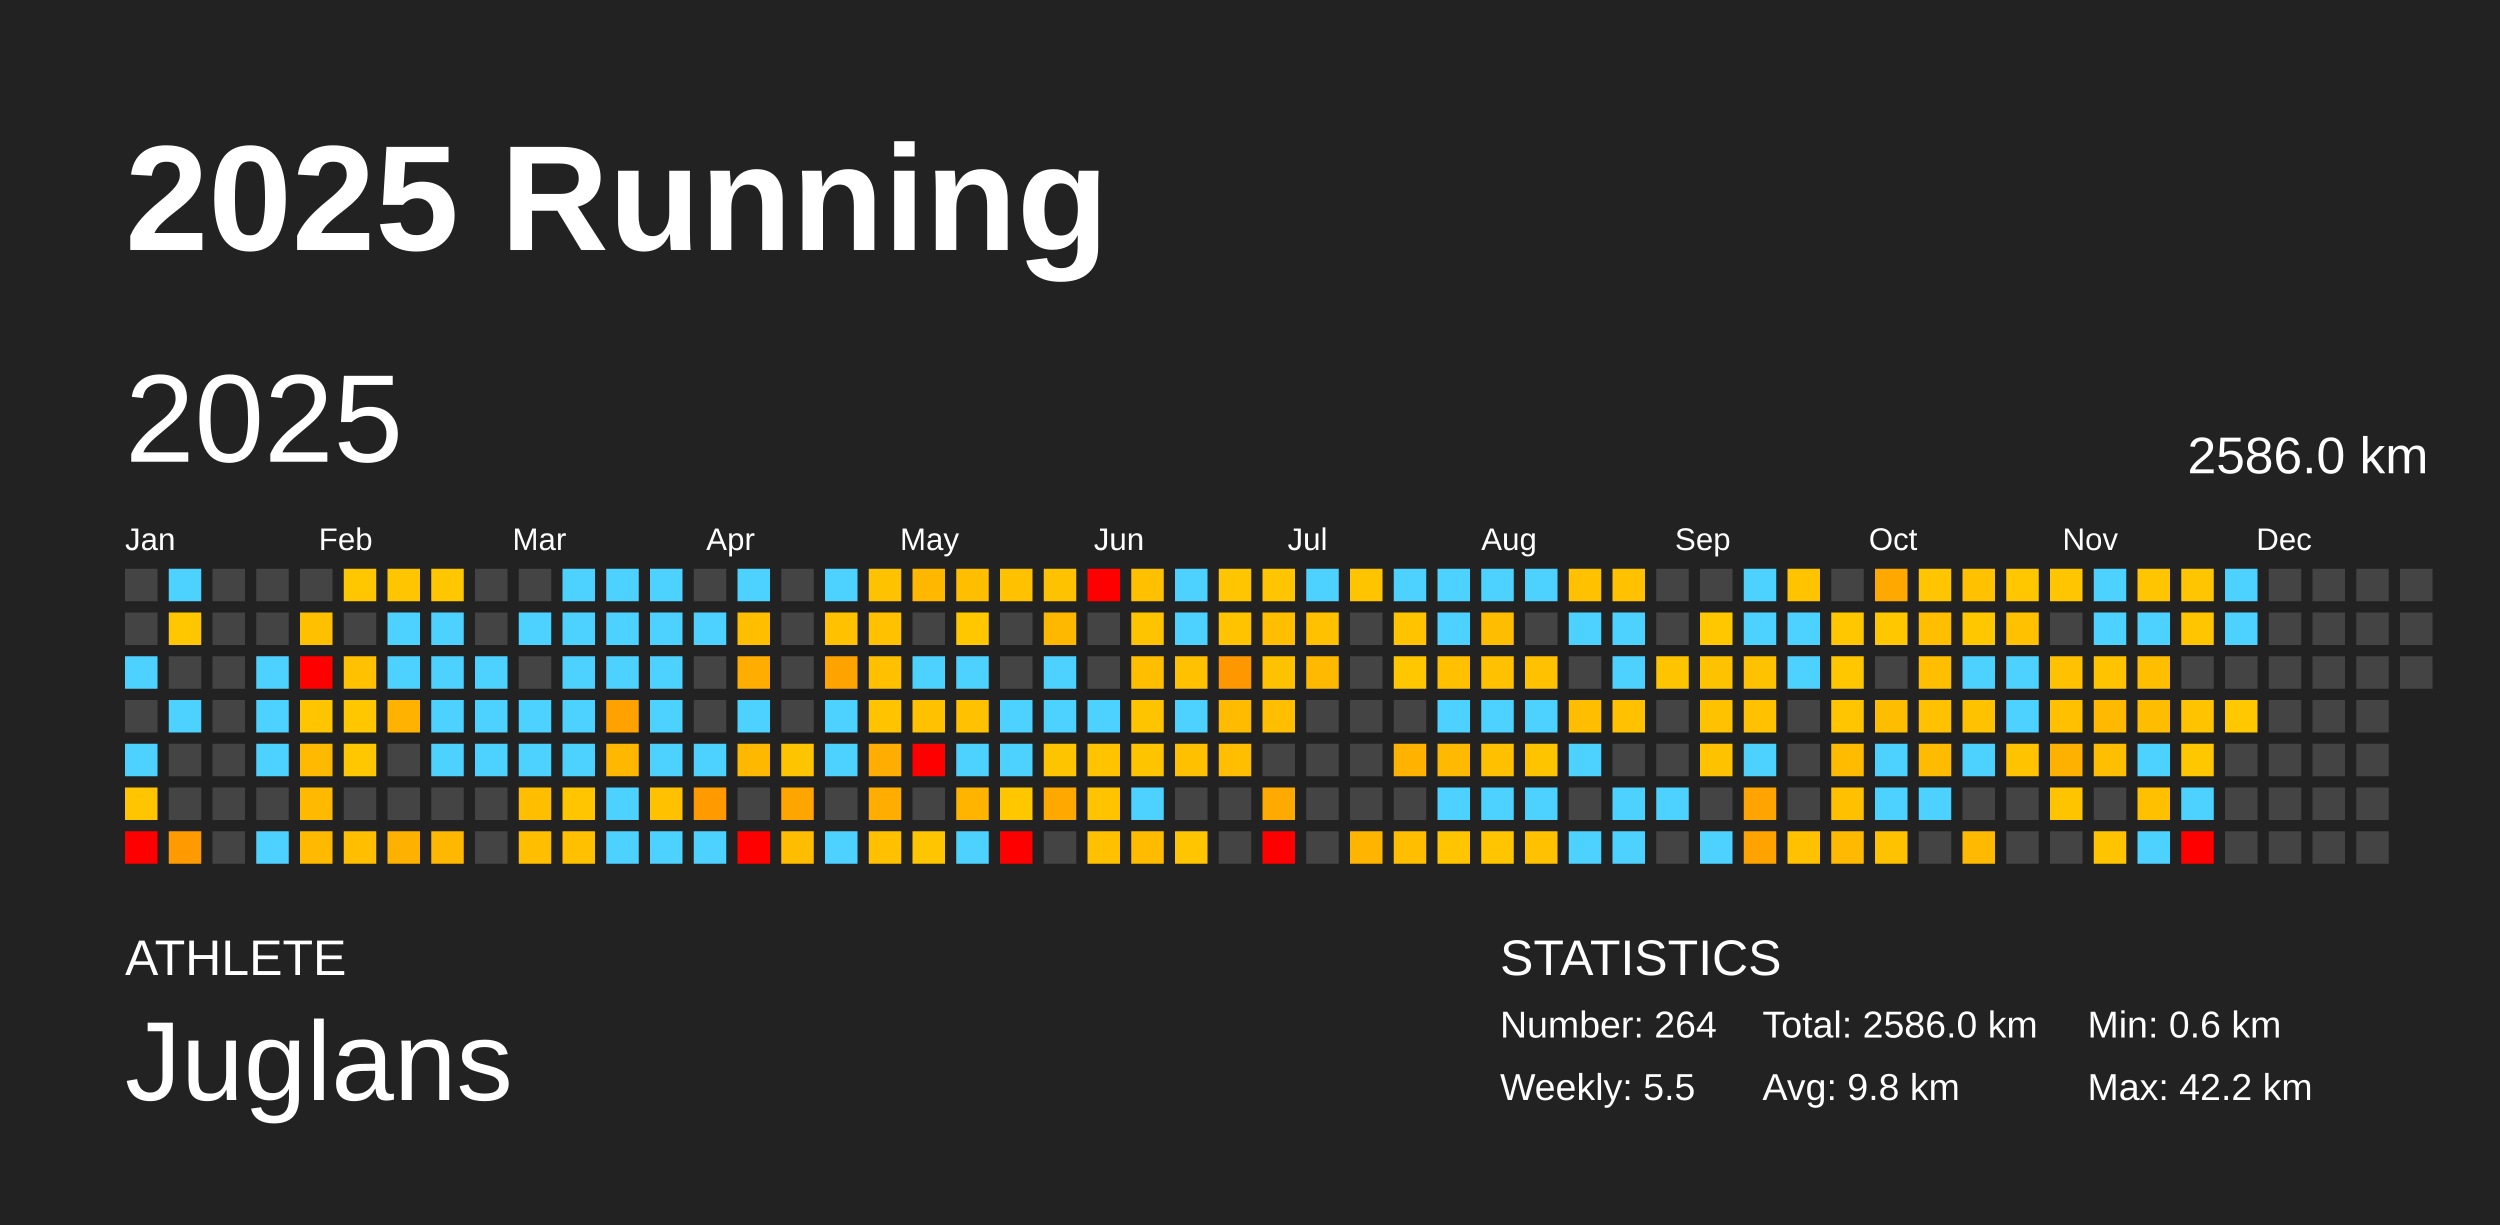
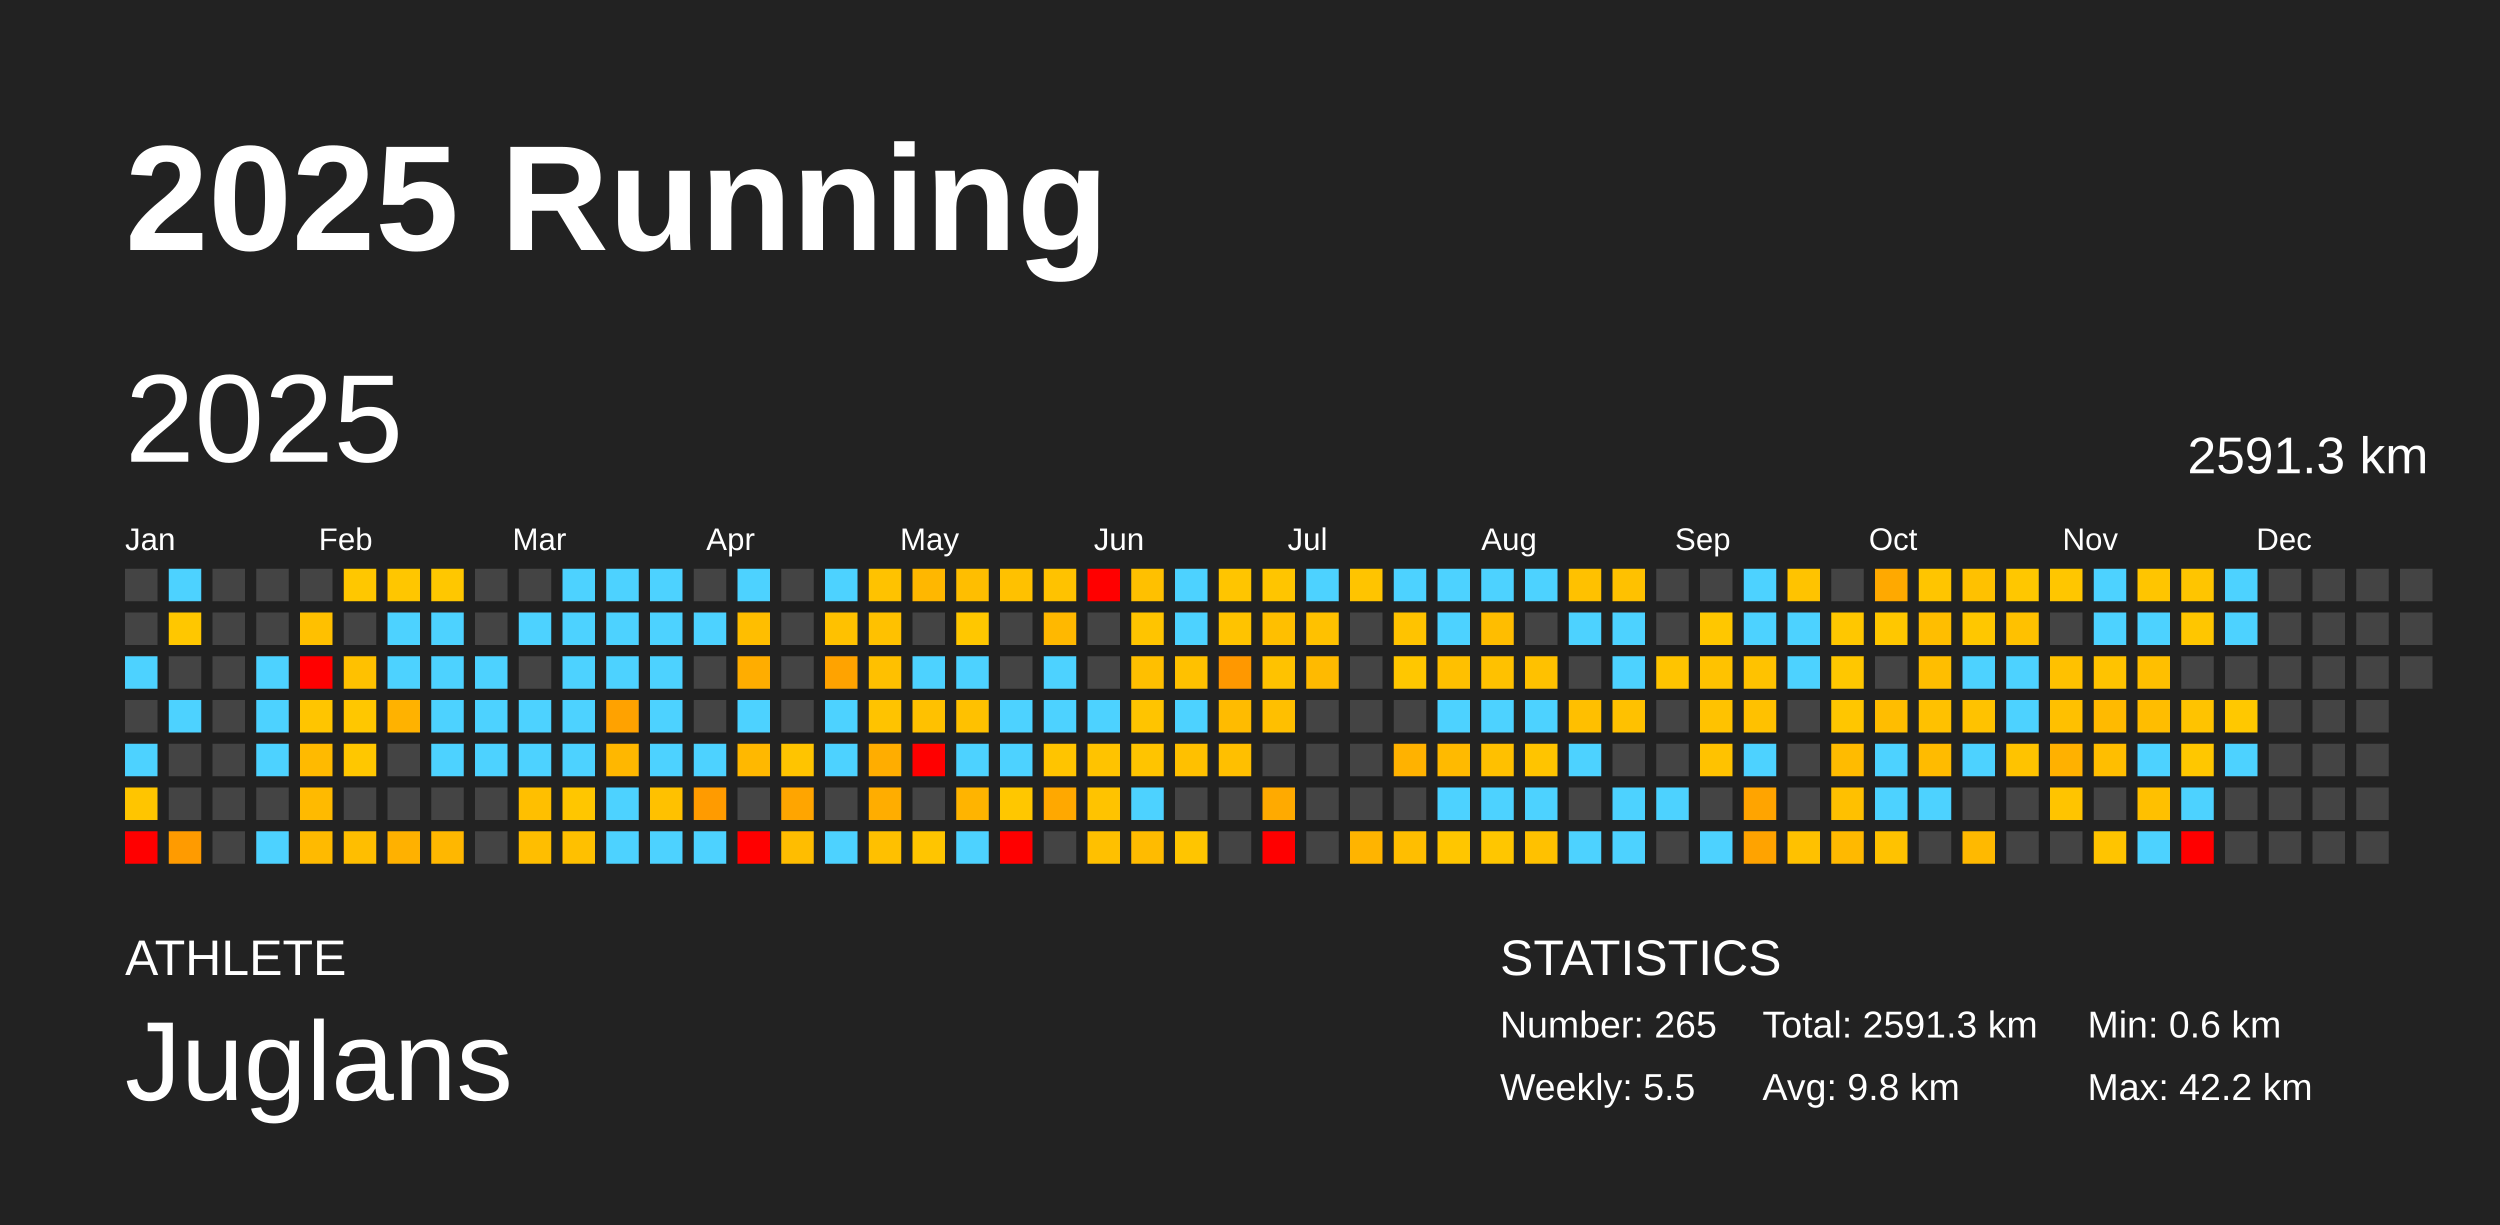
<svg xmlns="http://www.w3.org/2000/svg" baseProfile="full" height="98mm" version="1.1" viewBox="0,0,200,98" width="200mm">
  <defs />
  <rect fill="#222222" height="98" width="200" x="0" y="0" />
  <text fill="#FFFFFF" style="font-size:12px; font-family:Arial; font-weight:bold;" x="10" y="20">2025 Running</text>
  <text fill="#FFFFFF" style="font-size:4px; font-family:Arial" x="10" y="78">ATHLETE</text>
  <text fill="#FFFFFF" style="font-size:9px; font-family:Arial" x="10" y="88">Juglans</text>
  <text fill="#FFFFFF" style="font-size:4px; font-family:Arial" x="120" y="78">STATISTICS</text>
-   <text fill="#FFFFFF" style="font-size:3px; font-family:Arial" x="120" y="83">Number: 264</text>
+   <text fill="#FFFFFF" style="font-size:3px; font-family:Arial" x="120" y="83">Number: 265</text>
  <text fill="#FFFFFF" style="font-size:3px; font-family:Arial" x="120" y="88">Weekly: 5.5</text>
-   <text fill="#FFFFFF" style="font-size:3px; font-family:Arial" x="141" y="83">Total: 2586.0 km</text>
+   <text fill="#FFFFFF" style="font-size:3px; font-family:Arial" x="141" y="83">Total: 2591.3 km</text>
  <text fill="#FFFFFF" style="font-size:3px; font-family:Arial" x="141" y="88">Avg: 9.8 km</text>
  <text fill="#FFFFFF" style="font-size:3px; font-family:Arial" x="167" y="83">Min: 0.6 km</text>
  <text fill="#FFFFFF" style="font-size:3px; font-family:Arial" x="167" y="88">Max: 42.2 km</text>
  <text dominant-baseline="hanging" fill="#FFFFFF" style="font-size:10.0px; font-family:Arial;" x="10" y="30">2025</text>
-   <text dominant-baseline="hanging" fill="#FFFFFF" style="font-size:4.125px; font-family:Arial;" x="175" y="35">2586.0 km</text>
+   <text dominant-baseline="hanging" fill="#FFFFFF" style="font-size:4.125px; font-family:Arial;" x="175" y="35">2591.3 km</text>
  <text fill="#FFFFFF" style="font-size:2.5px; font-family:Arial" x="10.0" y="44">Jan</text>
  <text fill="#FFFFFF" style="font-size:2.5px; font-family:Arial" x="25.5" y="44">Feb</text>
  <text fill="#FFFFFF" style="font-size:2.5px; font-family:Arial" x="41.0" y="44">Mar</text>
  <text fill="#FFFFFF" style="font-size:2.5px; font-family:Arial" x="56.5" y="44">Apr</text>
  <text fill="#FFFFFF" style="font-size:2.5px; font-family:Arial" x="72.0" y="44">May</text>
  <text fill="#FFFFFF" style="font-size:2.5px; font-family:Arial" x="87.5" y="44">Jun</text>
  <text fill="#FFFFFF" style="font-size:2.5px; font-family:Arial" x="103.0" y="44">Jul</text>
  <text fill="#FFFFFF" style="font-size:2.5px; font-family:Arial" x="118.5" y="44">Aug</text>
  <text fill="#FFFFFF" style="font-size:2.5px; font-family:Arial" x="134.0" y="44">Sep</text>
  <text fill="#FFFFFF" style="font-size:2.5px; font-family:Arial" x="149.5" y="44">Oct</text>
  <text fill="#FFFFFF" style="font-size:2.5px; font-family:Arial" x="165.0" y="44">Nov</text>
  <text fill="#FFFFFF" style="font-size:2.5px; font-family:Arial" x="180.5" y="44">Dec</text>
  <rect fill="#444444" height="2.6" width="2.6" x="10.0" y="45.5" />
  <rect fill="#444444" height="2.6" width="2.6" x="10.0" y="49.0" />
  <rect fill="#4dd2ff" height="2.6" width="2.6" x="10.0" y="52.5" />
  <rect fill="#444444" height="2.6" width="2.6" x="10.0" y="56.0" />
  <rect fill="#4dd2ff" height="2.6" width="2.6" x="10.0" y="59.5" />
  <rect fill="#ffc500" height="2.6" width="2.6" x="10.0" y="63.0" />
  <rect fill="red" height="2.6" width="2.6" x="10.0" y="66.5" />
  <rect fill="#4dd2ff" height="2.6" width="2.6" x="13.5" y="45.5" />
  <rect fill="#ffc700" height="2.6" width="2.6" x="13.5" y="49.0" />
  <rect fill="#444444" height="2.6" width="2.6" x="13.5" y="52.5" />
  <rect fill="#4dd2ff" height="2.6" width="2.6" x="13.5" y="56.0" />
  <rect fill="#444444" height="2.6" width="2.6" x="13.5" y="59.5" />
  <rect fill="#444444" height="2.6" width="2.6" x="13.5" y="63.0" />
  <rect fill="#ff9b00" height="2.6" width="2.6" x="13.5" y="66.5" />
  <rect fill="#444444" height="2.6" width="2.6" x="17.0" y="45.5" />
  <rect fill="#444444" height="2.6" width="2.6" x="17.0" y="49.0" />
  <rect fill="#444444" height="2.6" width="2.6" x="17.0" y="52.5" />
  <rect fill="#444444" height="2.6" width="2.6" x="17.0" y="56.0" />
  <rect fill="#444444" height="2.6" width="2.6" x="17.0" y="59.5" />
  <rect fill="#444444" height="2.6" width="2.6" x="17.0" y="63.0" />
  <rect fill="#444444" height="2.6" width="2.6" x="17.0" y="66.5" />
  <rect fill="#444444" height="2.6" width="2.6" x="20.5" y="45.5" />
  <rect fill="#444444" height="2.6" width="2.6" x="20.5" y="49.0" />
  <rect fill="#4dd2ff" height="2.6" width="2.6" x="20.5" y="52.5" />
  <rect fill="#4dd2ff" height="2.6" width="2.6" x="20.5" y="56.0" />
  <rect fill="#4dd2ff" height="2.6" width="2.6" x="20.5" y="59.5" />
  <rect fill="#444444" height="2.6" width="2.6" x="20.5" y="63.0" />
  <rect fill="#4dd2ff" height="2.6" width="2.6" x="20.5" y="66.5" />
  <rect fill="#444444" height="2.6" width="2.6" x="24.0" y="45.5" />
  <rect fill="#ffc000" height="2.6" width="2.6" x="24.0" y="49.0" />
  <rect fill="red" height="2.6" width="2.6" x="24.0" y="52.5" />
  <rect fill="#ffc500" height="2.6" width="2.6" x="24.0" y="56.0" />
  <rect fill="#ffba00" height="2.6" width="2.6" x="24.0" y="59.5" />
  <rect fill="#ffba00" height="2.6" width="2.6" x="24.0" y="63.0" />
  <rect fill="#ffba00" height="2.6" width="2.6" x="24.0" y="66.5" />
  <rect fill="#ffc700" height="2.6" width="2.6" x="27.5" y="45.5" />
  <rect fill="#444444" height="2.6" width="2.6" x="27.5" y="49.0" />
  <rect fill="#ffc100" height="2.6" width="2.6" x="27.5" y="52.5" />
  <rect fill="#ffc700" height="2.6" width="2.6" x="27.5" y="56.0" />
  <rect fill="#ffc700" height="2.6" width="2.6" x="27.5" y="59.5" />
  <rect fill="#444444" height="2.6" width="2.6" x="27.5" y="63.0" />
  <rect fill="#ffbe00" height="2.6" width="2.6" x="27.5" y="66.5" />
  <rect fill="#ffc600" height="2.6" width="2.6" x="31.0" y="45.5" />
  <rect fill="#4dd2ff" height="2.6" width="2.6" x="31.0" y="49.0" />
  <rect fill="#4dd2ff" height="2.6" width="2.6" x="31.0" y="52.5" />
  <rect fill="#ffb200" height="2.6" width="2.6" x="31.0" y="56.0" />
  <rect fill="#444444" height="2.6" width="2.6" x="31.0" y="59.5" />
  <rect fill="#444444" height="2.6" width="2.6" x="31.0" y="63.0" />
  <rect fill="#ffb100" height="2.6" width="2.6" x="31.0" y="66.5" />
  <rect fill="#ffc700" height="2.6" width="2.6" x="34.5" y="45.5" />
  <rect fill="#4dd2ff" height="2.6" width="2.6" x="34.5" y="49.0" />
  <rect fill="#4dd2ff" height="2.6" width="2.6" x="34.5" y="52.5" />
  <rect fill="#4dd2ff" height="2.6" width="2.6" x="34.5" y="56.0" />
  <rect fill="#4dd2ff" height="2.6" width="2.6" x="34.5" y="59.5" />
  <rect fill="#444444" height="2.6" width="2.6" x="34.5" y="63.0" />
  <rect fill="#ffb700" height="2.6" width="2.6" x="34.5" y="66.5" />
  <rect fill="#444444" height="2.6" width="2.6" x="38.0" y="45.5" />
  <rect fill="#444444" height="2.6" width="2.6" x="38.0" y="49.0" />
  <rect fill="#4dd2ff" height="2.6" width="2.6" x="38.0" y="52.5" />
  <rect fill="#4dd2ff" height="2.6" width="2.6" x="38.0" y="56.0" />
  <rect fill="#4dd2ff" height="2.6" width="2.6" x="38.0" y="59.5" />
  <rect fill="#444444" height="2.6" width="2.6" x="38.0" y="63.0" />
  <rect fill="#444444" height="2.6" width="2.6" x="38.0" y="66.5" />
  <rect fill="#444444" height="2.6" width="2.6" x="41.5" y="45.5" />
  <rect fill="#4dd2ff" height="2.6" width="2.6" x="41.5" y="49.0" />
  <rect fill="#444444" height="2.6" width="2.6" x="41.5" y="52.5" />
  <rect fill="#4dd2ff" height="2.6" width="2.6" x="41.5" y="56.0" />
  <rect fill="#4dd2ff" height="2.6" width="2.6" x="41.5" y="59.5" />
  <rect fill="#ffbf00" height="2.6" width="2.6" x="41.5" y="63.0" />
  <rect fill="#ffbe00" height="2.6" width="2.6" x="41.5" y="66.5" />
  <rect fill="#4dd2ff" height="2.6" width="2.6" x="45.0" y="45.5" />
  <rect fill="#4dd2ff" height="2.6" width="2.6" x="45.0" y="49.0" />
  <rect fill="#4dd2ff" height="2.6" width="2.6" x="45.0" y="52.5" />
  <rect fill="#4dd2ff" height="2.6" width="2.6" x="45.0" y="56.0" />
  <rect fill="#4dd2ff" height="2.6" width="2.6" x="45.0" y="59.5" />
  <rect fill="#ffc600" height="2.6" width="2.6" x="45.0" y="63.0" />
  <rect fill="#ffc000" height="2.6" width="2.6" x="45.0" y="66.5" />
  <rect fill="#4dd2ff" height="2.6" width="2.6" x="48.5" y="45.5" />
  <rect fill="#4dd2ff" height="2.6" width="2.6" x="48.5" y="49.0" />
  <rect fill="#4dd2ff" height="2.6" width="2.6" x="48.5" y="52.5" />
  <rect fill="#ffa200" height="2.6" width="2.6" x="48.5" y="56.0" />
  <rect fill="#ffb700" height="2.6" width="2.6" x="48.5" y="59.5" />
  <rect fill="#4dd2ff" height="2.6" width="2.6" x="48.5" y="63.0" />
  <rect fill="#4dd2ff" height="2.6" width="2.6" x="48.5" y="66.5" />
  <rect fill="#4dd2ff" height="2.6" width="2.6" x="52.0" y="45.5" />
  <rect fill="#4dd2ff" height="2.6" width="2.6" x="52.0" y="49.0" />
  <rect fill="#4dd2ff" height="2.6" width="2.6" x="52.0" y="52.5" />
  <rect fill="#4dd2ff" height="2.6" width="2.6" x="52.0" y="56.0" />
  <rect fill="#4dd2ff" height="2.6" width="2.6" x="52.0" y="59.5" />
  <rect fill="#ffc100" height="2.6" width="2.6" x="52.0" y="63.0" />
  <rect fill="#4dd2ff" height="2.6" width="2.6" x="52.0" y="66.5" />
  <rect fill="#444444" height="2.6" width="2.6" x="55.5" y="45.5" />
  <rect fill="#4dd2ff" height="2.6" width="2.6" x="55.5" y="49.0" />
  <rect fill="#444444" height="2.6" width="2.6" x="55.5" y="52.5" />
  <rect fill="#444444" height="2.6" width="2.6" x="55.5" y="56.0" />
  <rect fill="#4dd2ff" height="2.6" width="2.6" x="55.5" y="59.5" />
  <rect fill="#ff9b00" height="2.6" width="2.6" x="55.5" y="63.0" />
  <rect fill="#4dd2ff" height="2.6" width="2.6" x="55.5" y="66.5" />
  <rect fill="#4dd2ff" height="2.6" width="2.6" x="59.0" y="45.5" />
  <rect fill="#ffbe00" height="2.6" width="2.6" x="59.0" y="49.0" />
  <rect fill="#ffad00" height="2.6" width="2.6" x="59.0" y="52.5" />
  <rect fill="#4dd2ff" height="2.6" width="2.6" x="59.0" y="56.0" />
  <rect fill="#ffb800" height="2.6" width="2.6" x="59.0" y="59.5" />
  <rect fill="#444444" height="2.6" width="2.6" x="59.0" y="63.0" />
  <rect fill="red" height="2.6" width="2.6" x="59.0" y="66.5" />
  <rect fill="#444444" height="2.6" width="2.6" x="62.5" y="45.5" />
  <rect fill="#444444" height="2.6" width="2.6" x="62.5" y="49.0" />
  <rect fill="#444444" height="2.6" width="2.6" x="62.5" y="52.5" />
  <rect fill="#444444" height="2.6" width="2.6" x="62.5" y="56.0" />
  <rect fill="#ffc400" height="2.6" width="2.6" x="62.5" y="59.5" />
  <rect fill="#ffa500" height="2.6" width="2.6" x="62.5" y="63.0" />
  <rect fill="#ffbd00" height="2.6" width="2.6" x="62.5" y="66.5" />
  <rect fill="#4dd2ff" height="2.6" width="2.6" x="66.0" y="45.5" />
  <rect fill="#ffc100" height="2.6" width="2.6" x="66.0" y="49.0" />
  <rect fill="#ffa300" height="2.6" width="2.6" x="66.0" y="52.5" />
  <rect fill="#4dd2ff" height="2.6" width="2.6" x="66.0" y="56.0" />
  <rect fill="#4dd2ff" height="2.6" width="2.6" x="66.0" y="59.5" />
  <rect fill="#444444" height="2.6" width="2.6" x="66.0" y="63.0" />
  <rect fill="#4dd2ff" height="2.6" width="2.6" x="66.0" y="66.5" />
  <rect fill="#ffc200" height="2.6" width="2.6" x="69.5" y="45.5" />
  <rect fill="#ffc100" height="2.6" width="2.6" x="69.5" y="49.0" />
  <rect fill="#ffc000" height="2.6" width="2.6" x="69.5" y="52.5" />
  <rect fill="#ffc300" height="2.6" width="2.6" x="69.5" y="56.0" />
  <rect fill="#ffad00" height="2.6" width="2.6" x="69.5" y="59.5" />
  <rect fill="#ffad00" height="2.6" width="2.6" x="69.5" y="63.0" />
  <rect fill="#ffc000" height="2.6" width="2.6" x="69.5" y="66.5" />
  <rect fill="#ffb700" height="2.6" width="2.6" x="73.0" y="45.5" />
  <rect fill="#444444" height="2.6" width="2.6" x="73.0" y="49.0" />
  <rect fill="#4dd2ff" height="2.6" width="2.6" x="73.0" y="52.5" />
  <rect fill="#ffc100" height="2.6" width="2.6" x="73.0" y="56.0" />
  <rect fill="red" height="2.6" width="2.6" x="73.0" y="59.5" />
  <rect fill="#444444" height="2.6" width="2.6" x="73.0" y="63.0" />
  <rect fill="#ffc500" height="2.6" width="2.6" x="73.0" y="66.5" />
  <rect fill="#ffbe00" height="2.6" width="2.6" x="76.5" y="45.5" />
  <rect fill="#ffc700" height="2.6" width="2.6" x="76.5" y="49.0" />
  <rect fill="#4dd2ff" height="2.6" width="2.6" x="76.5" y="52.5" />
  <rect fill="#ffc100" height="2.6" width="2.6" x="76.5" y="56.0" />
  <rect fill="#4dd2ff" height="2.6" width="2.6" x="76.5" y="59.5" />
  <rect fill="#ffb400" height="2.6" width="2.6" x="76.5" y="63.0" />
  <rect fill="#4dd2ff" height="2.6" width="2.6" x="76.5" y="66.5" />
  <rect fill="#ffc100" height="2.6" width="2.6" x="80.0" y="45.5" />
  <rect fill="#444444" height="2.6" width="2.6" x="80.0" y="49.0" />
  <rect fill="#444444" height="2.6" width="2.6" x="80.0" y="52.5" />
  <rect fill="#4dd2ff" height="2.6" width="2.6" x="80.0" y="56.0" />
  <rect fill="#4dd2ff" height="2.6" width="2.6" x="80.0" y="59.5" />
  <rect fill="#ffc700" height="2.6" width="2.6" x="80.0" y="63.0" />
  <rect fill="red" height="2.6" width="2.6" x="80.0" y="66.5" />
  <rect fill="#ffc200" height="2.6" width="2.6" x="83.5" y="45.5" />
  <rect fill="#ffb800" height="2.6" width="2.6" x="83.5" y="49.0" />
  <rect fill="#4dd2ff" height="2.6" width="2.6" x="83.5" y="52.5" />
  <rect fill="#4dd2ff" height="2.6" width="2.6" x="83.5" y="56.0" />
  <rect fill="#ffc400" height="2.6" width="2.6" x="83.5" y="59.5" />
  <rect fill="#ffa800" height="2.6" width="2.6" x="83.5" y="63.0" />
  <rect fill="#444444" height="2.6" width="2.6" x="83.5" y="66.5" />
  <rect fill="red" height="2.6" width="2.6" x="87.0" y="45.5" />
  <rect fill="#444444" height="2.6" width="2.6" x="87.0" y="49.0" />
  <rect fill="#444444" height="2.6" width="2.6" x="87.0" y="52.5" />
  <rect fill="#4dd2ff" height="2.6" width="2.6" x="87.0" y="56.0" />
  <rect fill="#ffc300" height="2.6" width="2.6" x="87.0" y="59.5" />
  <rect fill="#ffc300" height="2.6" width="2.6" x="87.0" y="63.0" />
  <rect fill="#ffc000" height="2.6" width="2.6" x="87.0" y="66.5" />
  <rect fill="#ffc000" height="2.6" width="2.6" x="90.5" y="45.5" />
  <rect fill="#ffc400" height="2.6" width="2.6" x="90.5" y="49.0" />
  <rect fill="#ffbf00" height="2.6" width="2.6" x="90.5" y="52.5" />
  <rect fill="#ffc400" height="2.6" width="2.6" x="90.5" y="56.0" />
  <rect fill="#ffc400" height="2.6" width="2.6" x="90.5" y="59.5" />
  <rect fill="#4dd2ff" height="2.6" width="2.6" x="90.5" y="63.0" />
  <rect fill="#ffbb00" height="2.6" width="2.6" x="90.5" y="66.5" />
  <rect fill="#4dd2ff" height="2.6" width="2.6" x="94.0" y="45.5" />
  <rect fill="#4dd2ff" height="2.6" width="2.6" x="94.0" y="49.0" />
  <rect fill="#ffc100" height="2.6" width="2.6" x="94.0" y="52.5" />
  <rect fill="#4dd2ff" height="2.6" width="2.6" x="94.0" y="56.0" />
  <rect fill="#ffc000" height="2.6" width="2.6" x="94.0" y="59.5" />
  <rect fill="#444444" height="2.6" width="2.6" x="94.0" y="63.0" />
  <rect fill="#ffc500" height="2.6" width="2.6" x="94.0" y="66.5" />
  <rect fill="#ffc500" height="2.6" width="2.6" x="97.5" y="45.5" />
  <rect fill="#ffc300" height="2.6" width="2.6" x="97.5" y="49.0" />
  <rect fill="#ff9800" height="2.6" width="2.6" x="97.5" y="52.5" />
  <rect fill="#ffbb00" height="2.6" width="2.6" x="97.5" y="56.0" />
  <rect fill="#ffbf00" height="2.6" width="2.6" x="97.5" y="59.5" />
  <rect fill="#444444" height="2.6" width="2.6" x="97.5" y="63.0" />
  <rect fill="#444444" height="2.6" width="2.6" x="97.5" y="66.5" />
  <rect fill="#ffc500" height="2.6" width="2.6" x="101.0" y="45.5" />
  <rect fill="#ffbf00" height="2.6" width="2.6" x="101.0" y="49.0" />
  <rect fill="#ffc200" height="2.6" width="2.6" x="101.0" y="52.5" />
  <rect fill="#ffbf00" height="2.6" width="2.6" x="101.0" y="56.0" />
  <rect fill="#444444" height="2.6" width="2.6" x="101.0" y="59.5" />
  <rect fill="#ffaa00" height="2.6" width="2.6" x="101.0" y="63.0" />
  <rect fill="red" height="2.6" width="2.6" x="101.0" y="66.5" />
  <rect fill="#4dd2ff" height="2.6" width="2.6" x="104.5" y="45.5" />
  <rect fill="#ffc100" height="2.6" width="2.6" x="104.5" y="49.0" />
  <rect fill="#ffba00" height="2.6" width="2.6" x="104.5" y="52.5" />
  <rect fill="#444444" height="2.6" width="2.6" x="104.5" y="56.0" />
  <rect fill="#444444" height="2.6" width="2.6" x="104.5" y="59.5" />
  <rect fill="#444444" height="2.6" width="2.6" x="104.5" y="63.0" />
  <rect fill="#444444" height="2.6" width="2.6" x="104.5" y="66.5" />
  <rect fill="#ffc400" height="2.6" width="2.6" x="108.0" y="45.5" />
  <rect fill="#444444" height="2.6" width="2.6" x="108.0" y="49.0" />
  <rect fill="#444444" height="2.6" width="2.6" x="108.0" y="52.5" />
  <rect fill="#444444" height="2.6" width="2.6" x="108.0" y="56.0" />
  <rect fill="#444444" height="2.6" width="2.6" x="108.0" y="59.5" />
  <rect fill="#444444" height="2.6" width="2.6" x="108.0" y="63.0" />
  <rect fill="#ffb400" height="2.6" width="2.6" x="108.0" y="66.5" />
  <rect fill="#4dd2ff" height="2.6" width="2.6" x="111.5" y="45.5" />
  <rect fill="#ffc300" height="2.6" width="2.6" x="111.5" y="49.0" />
  <rect fill="#ffc700" height="2.6" width="2.6" x="111.5" y="52.5" />
  <rect fill="#444444" height="2.6" width="2.6" x="111.5" y="56.0" />
  <rect fill="#ffb200" height="2.6" width="2.6" x="111.5" y="59.5" />
  <rect fill="#444444" height="2.6" width="2.6" x="111.5" y="63.0" />
  <rect fill="#ffbe00" height="2.6" width="2.6" x="111.5" y="66.5" />
  <rect fill="#4dd2ff" height="2.6" width="2.6" x="115.0" y="45.5" />
  <rect fill="#4dd2ff" height="2.6" width="2.6" x="115.0" y="49.0" />
  <rect fill="#ffc000" height="2.6" width="2.6" x="115.0" y="52.5" />
  <rect fill="#4dd2ff" height="2.6" width="2.6" x="115.0" y="56.0" />
  <rect fill="#ffba00" height="2.6" width="2.6" x="115.0" y="59.5" />
  <rect fill="#4dd2ff" height="2.6" width="2.6" x="115.0" y="63.0" />
  <rect fill="#ffc600" height="2.6" width="2.6" x="115.0" y="66.5" />
  <rect fill="#4dd2ff" height="2.6" width="2.6" x="118.5" y="45.5" />
  <rect fill="#ffbd00" height="2.6" width="2.6" x="118.5" y="49.0" />
  <rect fill="#ffc100" height="2.6" width="2.6" x="118.5" y="52.5" />
  <rect fill="#4dd2ff" height="2.6" width="2.6" x="118.5" y="56.0" />
  <rect fill="#ffc000" height="2.6" width="2.6" x="118.5" y="59.5" />
  <rect fill="#4dd2ff" height="2.6" width="2.6" x="118.5" y="63.0" />
  <rect fill="#ffc600" height="2.6" width="2.6" x="118.5" y="66.5" />
  <rect fill="#4dd2ff" height="2.6" width="2.6" x="122.0" y="45.5" />
  <rect fill="#444444" height="2.6" width="2.6" x="122.0" y="49.0" />
  <rect fill="#ffc100" height="2.6" width="2.6" x="122.0" y="52.5" />
  <rect fill="#4dd2ff" height="2.6" width="2.6" x="122.0" y="56.0" />
  <rect fill="#ffc400" height="2.6" width="2.6" x="122.0" y="59.5" />
  <rect fill="#4dd2ff" height="2.6" width="2.6" x="122.0" y="63.0" />
  <rect fill="#ffc100" height="2.6" width="2.6" x="122.0" y="66.5" />
  <rect fill="#ffc100" height="2.6" width="2.6" x="125.5" y="45.5" />
  <rect fill="#4dd2ff" height="2.6" width="2.6" x="125.5" y="49.0" />
  <rect fill="#444444" height="2.6" width="2.6" x="125.5" y="52.5" />
  <rect fill="#ffbf00" height="2.6" width="2.6" x="125.5" y="56.0" />
  <rect fill="#4dd2ff" height="2.6" width="2.6" x="125.5" y="59.5" />
  <rect fill="#444444" height="2.6" width="2.6" x="125.5" y="63.0" />
  <rect fill="#4dd2ff" height="2.6" width="2.6" x="125.5" y="66.5" />
  <rect fill="#ffc100" height="2.6" width="2.6" x="129.0" y="45.5" />
  <rect fill="#4dd2ff" height="2.6" width="2.6" x="129.0" y="49.0" />
  <rect fill="#4dd2ff" height="2.6" width="2.6" x="129.0" y="52.5" />
  <rect fill="#ffc100" height="2.6" width="2.6" x="129.0" y="56.0" />
  <rect fill="#444444" height="2.6" width="2.6" x="129.0" y="59.5" />
  <rect fill="#4dd2ff" height="2.6" width="2.6" x="129.0" y="63.0" />
  <rect fill="#4dd2ff" height="2.6" width="2.6" x="129.0" y="66.5" />
  <rect fill="#444444" height="2.6" width="2.6" x="132.5" y="45.5" />
  <rect fill="#444444" height="2.6" width="2.6" x="132.5" y="49.0" />
  <rect fill="#ffc400" height="2.6" width="2.6" x="132.5" y="52.5" />
  <rect fill="#444444" height="2.6" width="2.6" x="132.5" y="56.0" />
  <rect fill="#444444" height="2.6" width="2.6" x="132.5" y="59.5" />
  <rect fill="#4dd2ff" height="2.6" width="2.6" x="132.5" y="63.0" />
  <rect fill="#444444" height="2.6" width="2.6" x="132.5" y="66.5" />
  <rect fill="#444444" height="2.6" width="2.6" x="136.0" y="45.5" />
  <rect fill="#ffc700" height="2.6" width="2.6" x="136.0" y="49.0" />
  <rect fill="#ffc200" height="2.6" width="2.6" x="136.0" y="52.5" />
  <rect fill="#ffc200" height="2.6" width="2.6" x="136.0" y="56.0" />
  <rect fill="#ffc200" height="2.6" width="2.6" x="136.0" y="59.5" />
  <rect fill="#444444" height="2.6" width="2.6" x="136.0" y="63.0" />
  <rect fill="#4dd2ff" height="2.6" width="2.6" x="136.0" y="66.5" />
  <rect fill="#4dd2ff" height="2.6" width="2.6" x="139.5" y="45.5" />
  <rect fill="#4dd2ff" height="2.6" width="2.6" x="139.5" y="49.0" />
  <rect fill="#ffc200" height="2.6" width="2.6" x="139.5" y="52.5" />
  <rect fill="#ffc100" height="2.6" width="2.6" x="139.5" y="56.0" />
  <rect fill="#4dd2ff" height="2.6" width="2.6" x="139.5" y="59.5" />
  <rect fill="#ffa400" height="2.6" width="2.6" x="139.5" y="63.0" />
  <rect fill="#ffa300" height="2.6" width="2.6" x="139.5" y="66.5" />
  <rect fill="#ffc300" height="2.6" width="2.6" x="143.0" y="45.5" />
  <rect fill="#4dd2ff" height="2.6" width="2.6" x="143.0" y="49.0" />
  <rect fill="#4dd2ff" height="2.6" width="2.6" x="143.0" y="52.5" />
  <rect fill="#444444" height="2.6" width="2.6" x="143.0" y="56.0" />
  <rect fill="#444444" height="2.6" width="2.6" x="143.0" y="59.5" />
  <rect fill="#444444" height="2.6" width="2.6" x="143.0" y="63.0" />
  <rect fill="#ffc100" height="2.6" width="2.6" x="143.0" y="66.5" />
  <rect fill="#444444" height="2.6" width="2.6" x="146.5" y="45.5" />
  <rect fill="#ffc700" height="2.6" width="2.6" x="146.5" y="49.0" />
  <rect fill="#ffc700" height="2.6" width="2.6" x="146.5" y="52.5" />
  <rect fill="#ffc600" height="2.6" width="2.6" x="146.5" y="56.0" />
  <rect fill="#ffbb00" height="2.6" width="2.6" x="146.5" y="59.5" />
  <rect fill="#ffc000" height="2.6" width="2.6" x="146.5" y="63.0" />
  <rect fill="#ffb900" height="2.6" width="2.6" x="146.5" y="66.5" />
  <rect fill="#ffa900" height="2.6" width="2.6" x="150.0" y="45.5" />
  <rect fill="#ffc700" height="2.6" width="2.6" x="150.0" y="49.0" />
  <rect fill="#444444" height="2.6" width="2.6" x="150.0" y="52.5" />
  <rect fill="#ffbd00" height="2.6" width="2.6" x="150.0" y="56.0" />
  <rect fill="#4dd2ff" height="2.6" width="2.6" x="150.0" y="59.5" />
  <rect fill="#4dd2ff" height="2.6" width="2.6" x="150.0" y="63.0" />
  <rect fill="#ffc200" height="2.6" width="2.6" x="150.0" y="66.5" />
  <rect fill="#ffc500" height="2.6" width="2.6" x="153.5" y="45.5" />
  <rect fill="#ffbe00" height="2.6" width="2.6" x="153.5" y="49.0" />
  <rect fill="#ffbe00" height="2.6" width="2.6" x="153.5" y="52.5" />
  <rect fill="#ffc100" height="2.6" width="2.6" x="153.5" y="56.0" />
  <rect fill="#ffbb00" height="2.6" width="2.6" x="153.5" y="59.5" />
  <rect fill="#4dd2ff" height="2.6" width="2.6" x="153.5" y="63.0" />
  <rect fill="#444444" height="2.6" width="2.6" x="153.5" y="66.5" />
  <rect fill="#ffc100" height="2.6" width="2.6" x="157.0" y="45.5" />
  <rect fill="#ffc700" height="2.6" width="2.6" x="157.0" y="49.0" />
  <rect fill="#4dd2ff" height="2.6" width="2.6" x="157.0" y="52.5" />
  <rect fill="#ffc200" height="2.6" width="2.6" x="157.0" y="56.0" />
  <rect fill="#4dd2ff" height="2.6" width="2.6" x="157.0" y="59.5" />
  <rect fill="#444444" height="2.6" width="2.6" x="157.0" y="63.0" />
  <rect fill="#ffb900" height="2.6" width="2.6" x="157.0" y="66.5" />
  <rect fill="#ffc700" height="2.6" width="2.6" x="160.5" y="45.5" />
  <rect fill="#ffc100" height="2.6" width="2.6" x="160.5" y="49.0" />
  <rect fill="#4dd2ff" height="2.6" width="2.6" x="160.5" y="52.5" />
  <rect fill="#4dd2ff" height="2.6" width="2.6" x="160.5" y="56.0" />
  <rect fill="#ffc300" height="2.6" width="2.6" x="160.5" y="59.5" />
  <rect fill="#444444" height="2.6" width="2.6" x="160.5" y="63.0" />
  <rect fill="#444444" height="2.6" width="2.6" x="160.5" y="66.5" />
  <rect fill="#ffc600" height="2.6" width="2.6" x="164.0" y="45.5" />
  <rect fill="#444444" height="2.6" width="2.6" x="164.0" y="49.0" />
  <rect fill="#ffc100" height="2.6" width="2.6" x="164.0" y="52.5" />
  <rect fill="#ffc000" height="2.6" width="2.6" x="164.0" y="56.0" />
  <rect fill="#ffb100" height="2.6" width="2.6" x="164.0" y="59.5" />
  <rect fill="#ffc400" height="2.6" width="2.6" x="164.0" y="63.0" />
  <rect fill="#444444" height="2.6" width="2.6" x="164.0" y="66.5" />
  <rect fill="#4dd2ff" height="2.6" width="2.6" x="167.5" y="45.5" />
  <rect fill="#4dd2ff" height="2.6" width="2.6" x="167.5" y="49.0" />
  <rect fill="#ffc300" height="2.6" width="2.6" x="167.5" y="52.5" />
  <rect fill="#ffba00" height="2.6" width="2.6" x="167.5" y="56.0" />
  <rect fill="#ffbe00" height="2.6" width="2.6" x="167.5" y="59.5" />
  <rect fill="#444444" height="2.6" width="2.6" x="167.5" y="63.0" />
  <rect fill="#ffc400" height="2.6" width="2.6" x="167.5" y="66.5" />
  <rect fill="#ffc500" height="2.6" width="2.6" x="171.0" y="45.5" />
  <rect fill="#4dd2ff" height="2.6" width="2.6" x="171.0" y="49.0" />
  <rect fill="#ffbf00" height="2.6" width="2.6" x="171.0" y="52.5" />
  <rect fill="#ffbd00" height="2.6" width="2.6" x="171.0" y="56.0" />
  <rect fill="#4dd2ff" height="2.6" width="2.6" x="171.0" y="59.5" />
  <rect fill="#ffc000" height="2.6" width="2.6" x="171.0" y="63.0" />
  <rect fill="#4dd2ff" height="2.6" width="2.6" x="171.0" y="66.5" />
  <rect fill="#ffc500" height="2.6" width="2.6" x="174.5" y="45.5" />
  <rect fill="#ffc600" height="2.6" width="2.6" x="174.5" y="49.0" />
  <rect fill="#444444" height="2.6" width="2.6" x="174.5" y="52.5" />
  <rect fill="#ffc300" height="2.6" width="2.6" x="174.5" y="56.0" />
  <rect fill="#ffc700" height="2.6" width="2.6" x="174.5" y="59.5" />
  <rect fill="#4dd2ff" height="2.6" width="2.6" x="174.5" y="63.0" />
  <rect fill="red" height="2.6" width="2.6" x="174.5" y="66.5" />
  <rect fill="#4dd2ff" height="2.6" width="2.6" x="178.0" y="45.5" />
  <rect fill="#4dd2ff" height="2.6" width="2.6" x="178.0" y="49.0" />
  <rect fill="#444444" height="2.6" width="2.6" x="178.0" y="52.5" />
  <rect fill="#ffc800" height="2.6" width="2.6" x="178.0" y="56.0" />
-   <rect fill="#444444" height="2.6" width="2.6" x="178.0" y="59.5" />
+   <rect fill="#4dd2ff" height="2.6" width="2.6" x="178.0" y="59.5" />
  <rect fill="#444444" height="2.6" width="2.6" x="178.0" y="63.0" />
  <rect fill="#444444" height="2.6" width="2.6" x="178.0" y="66.5" />
  <rect fill="#444444" height="2.6" width="2.6" x="181.5" y="45.5" />
  <rect fill="#444444" height="2.6" width="2.6" x="181.5" y="49.0" />
  <rect fill="#444444" height="2.6" width="2.6" x="181.5" y="52.5" />
  <rect fill="#444444" height="2.6" width="2.6" x="181.5" y="56.0" />
  <rect fill="#444444" height="2.6" width="2.6" x="181.5" y="59.5" />
  <rect fill="#444444" height="2.6" width="2.6" x="181.5" y="63.0" />
  <rect fill="#444444" height="2.6" width="2.6" x="181.5" y="66.5" />
  <rect fill="#444444" height="2.6" width="2.6" x="185.0" y="45.5" />
  <rect fill="#444444" height="2.6" width="2.6" x="185.0" y="49.0" />
  <rect fill="#444444" height="2.6" width="2.6" x="185.0" y="52.5" />
  <rect fill="#444444" height="2.6" width="2.6" x="185.0" y="56.0" />
  <rect fill="#444444" height="2.6" width="2.6" x="185.0" y="59.5" />
  <rect fill="#444444" height="2.6" width="2.6" x="185.0" y="63.0" />
  <rect fill="#444444" height="2.6" width="2.6" x="185.0" y="66.5" />
  <rect fill="#444444" height="2.6" width="2.6" x="188.5" y="45.5" />
  <rect fill="#444444" height="2.6" width="2.6" x="188.5" y="49.0" />
  <rect fill="#444444" height="2.6" width="2.6" x="188.5" y="52.5" />
  <rect fill="#444444" height="2.6" width="2.6" x="188.5" y="56.0" />
  <rect fill="#444444" height="2.6" width="2.6" x="188.5" y="59.5" />
  <rect fill="#444444" height="2.6" width="2.6" x="188.5" y="63.0" />
  <rect fill="#444444" height="2.6" width="2.6" x="188.5" y="66.5" />
  <rect fill="#444444" height="2.6" width="2.6" x="192.0" y="45.5" />
  <rect fill="#444444" height="2.6" width="2.6" x="192.0" y="49.0" />
  <rect fill="#444444" height="2.6" width="2.6" x="192.0" y="52.5" />
</svg>
